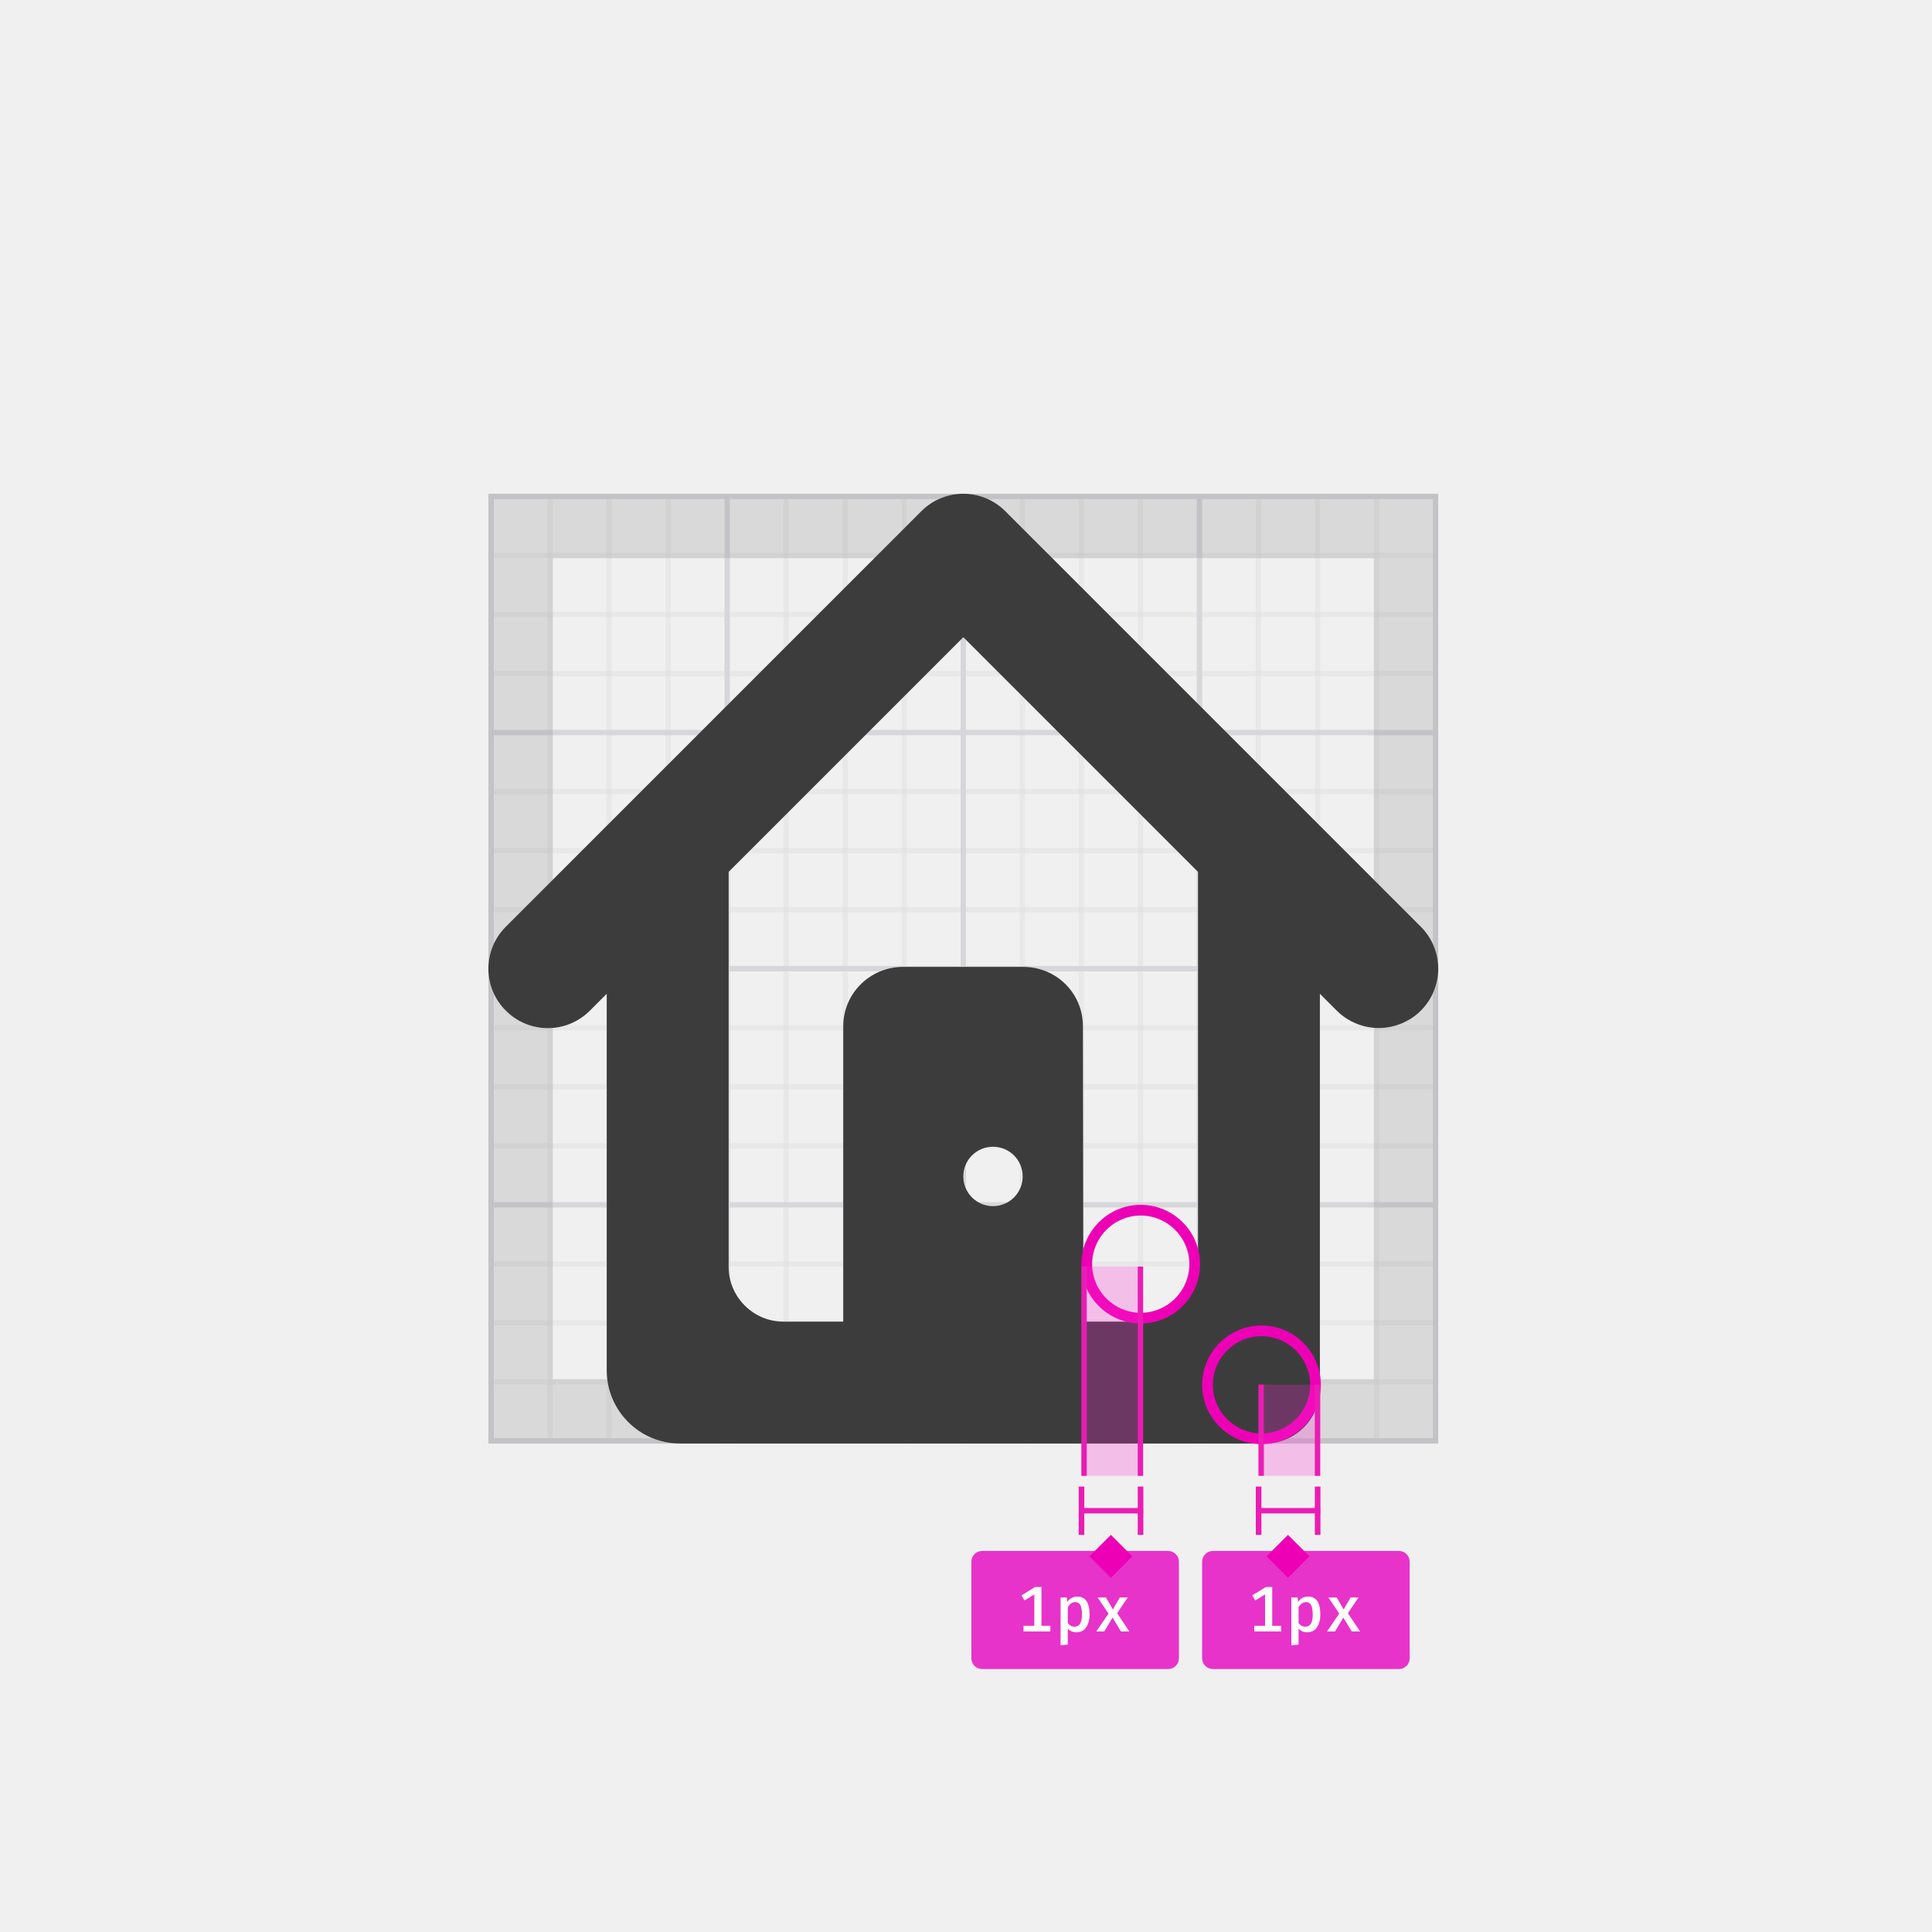
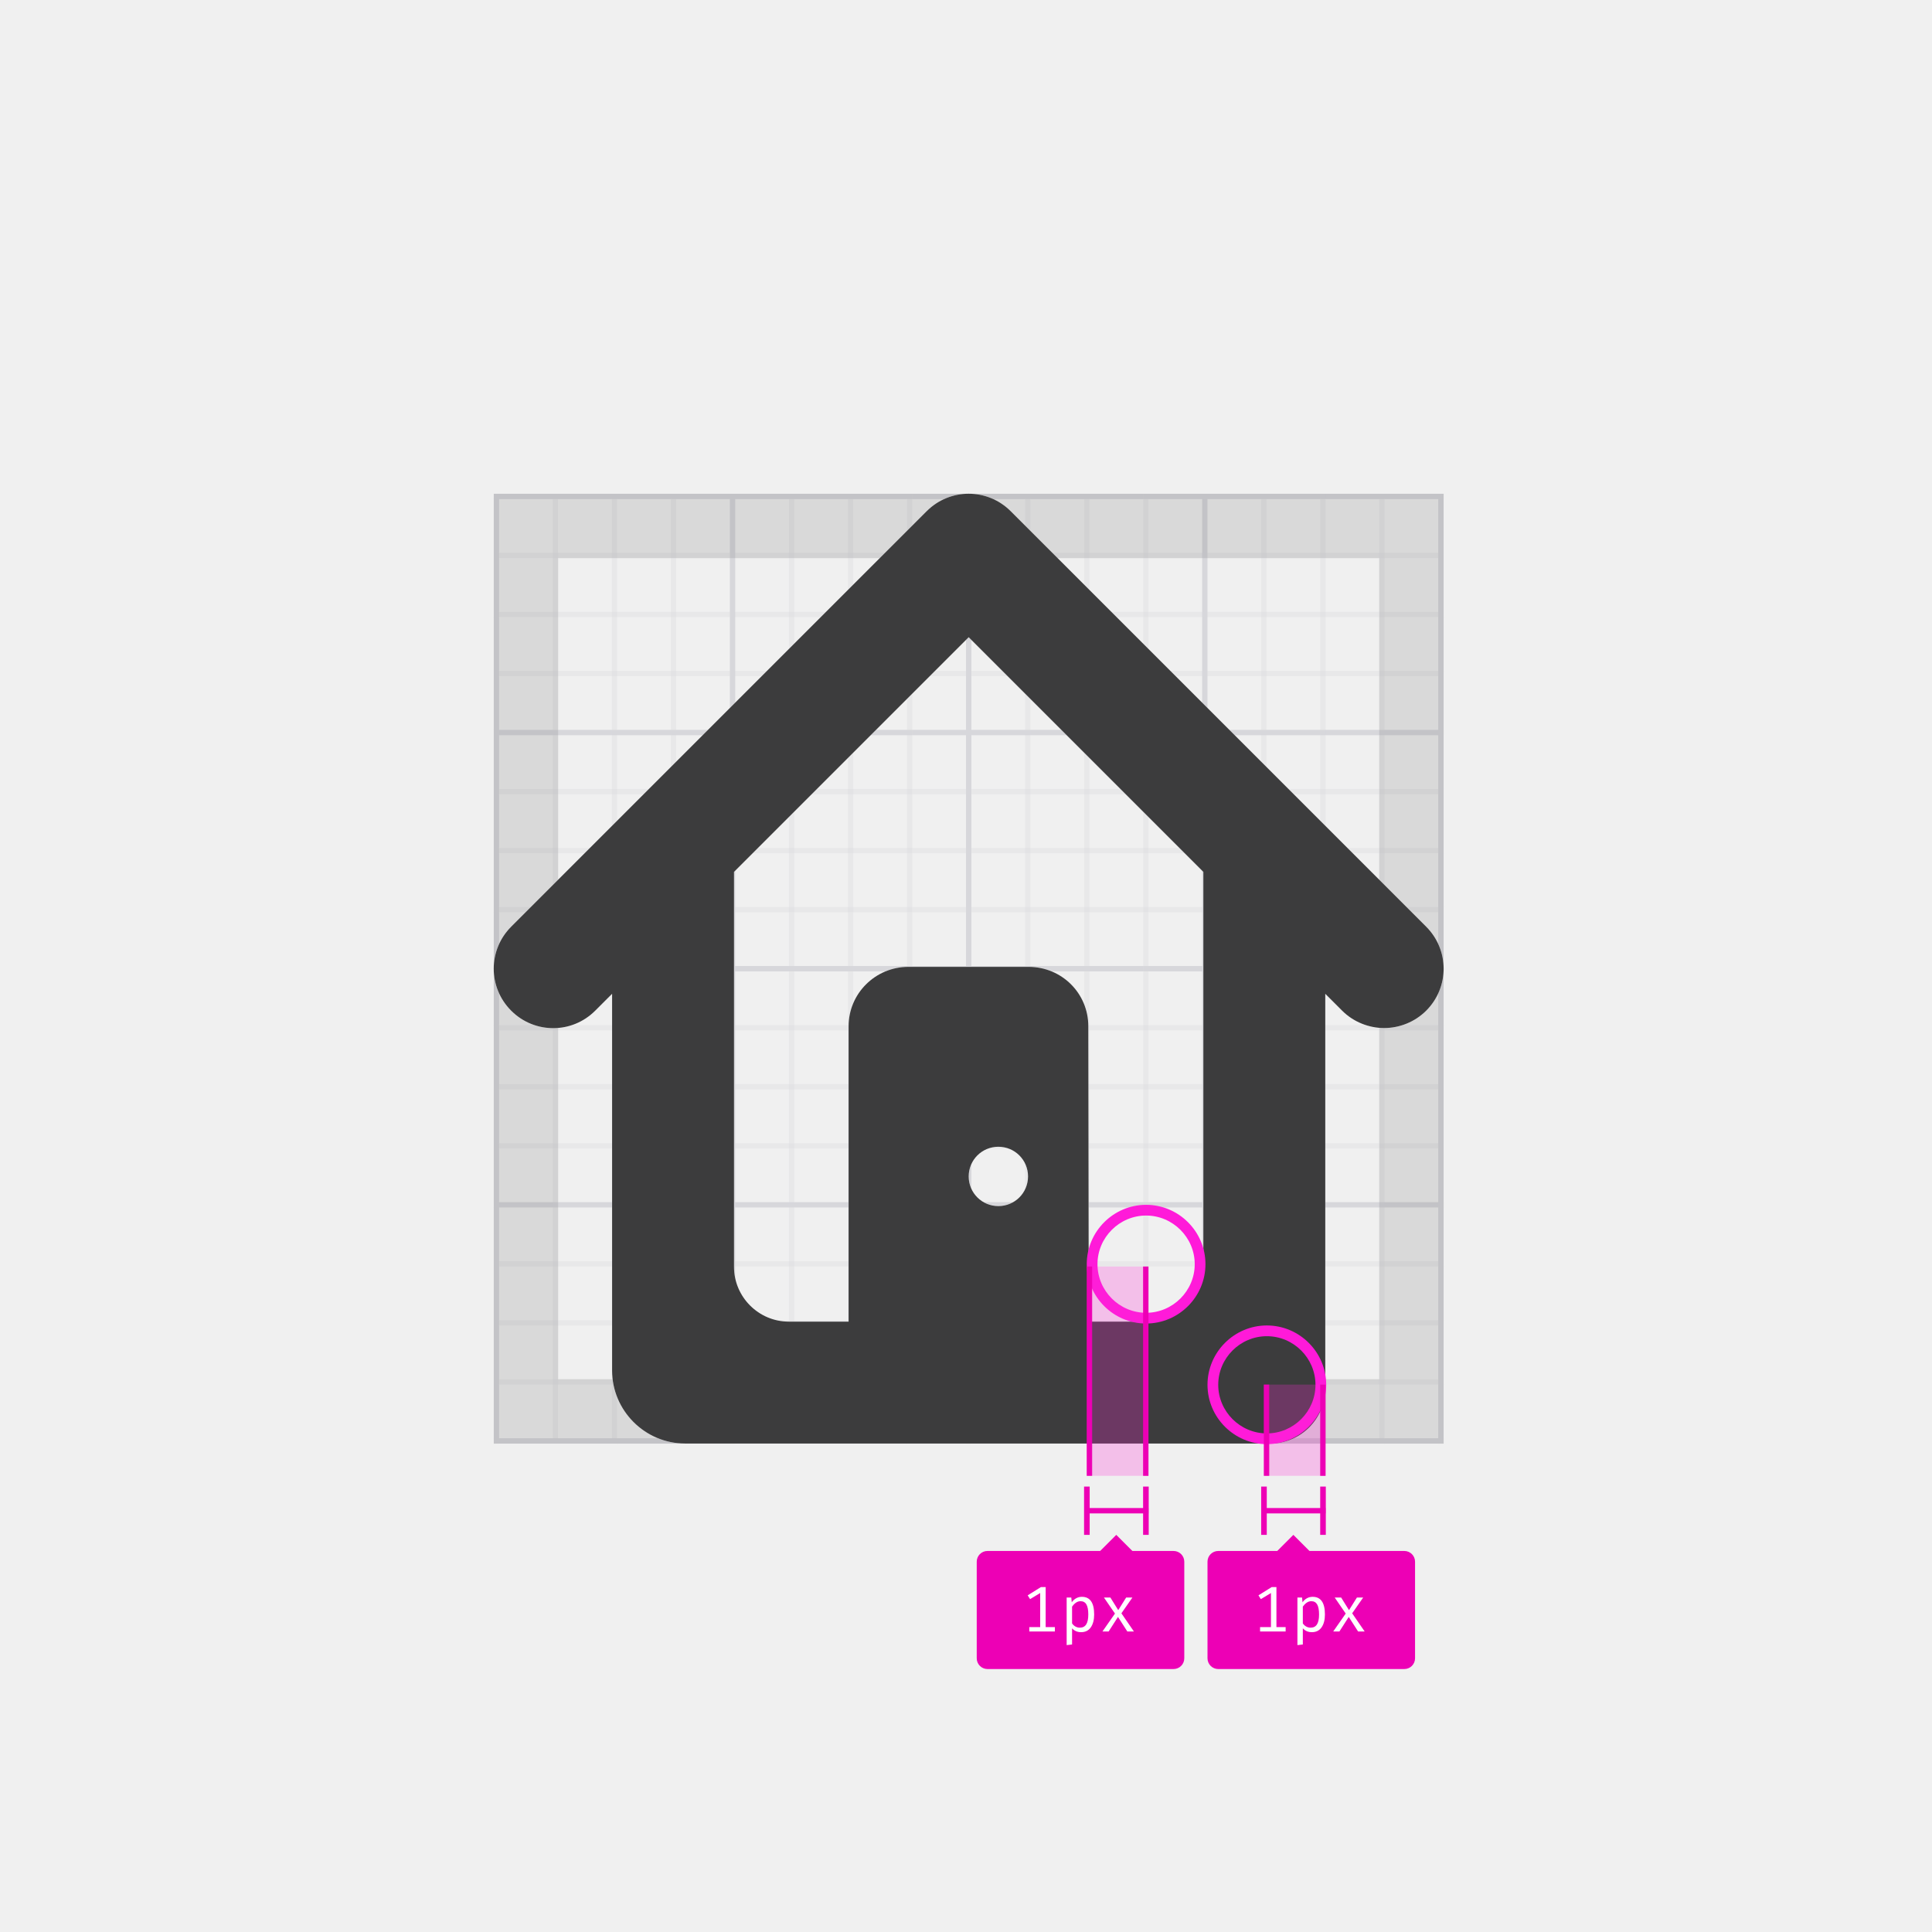
<svg xmlns="http://www.w3.org/2000/svg" xmlns:xlink="http://www.w3.org/1999/xlink" width="360" height="360" viewBox="0 0 360 360">
  <defs>
    <polygon id="icon-shape-dont-2-a" points="0 0 177 0 177 177 0 177" />
    <polygon id="icon-shape-dont-2-c" points="0 0 265 0 265 265.201 0 265.201" />
    <polygon id="icon-shape-dont-2-e" points="0 0 265 0 265 265.201 0 265.201" />
    <path id="icon-shape-dont-2-g" d="M110.875,154.264 L122.02,154.264 C127.635,154.264 132.229,149.669 132.229,144.054 L132.229,70.464 L88.5,26.735 L44.771,70.464 L44.771,144.054 C44.771,149.669 49.365,154.264 54.98,154.264 L66.125,154.264 L66.125,99.22 C66.125,93.094 71.145,88.16 77.27,88.16 L99.645,88.16 C105.855,88.16 110.79,93.094 110.79,99.22 L110.875,154.264 L110.875,154.264 Z M22.056,93.179 L18.908,96.327 C14.569,100.666 7.593,100.666 3.254,96.327 C-1.085,91.988 -1.085,85.012 3.254,80.673 L80.673,3.254 C85.012,-1.085 91.988,-1.085 96.327,3.254 L173.746,80.673 C178.085,85.012 178.085,91.988 173.746,96.327 C171.619,98.454 168.726,99.56 165.919,99.56 C163.111,99.56 160.219,98.454 158.092,96.327 L154.944,93.179 L154.944,166.77 C154.944,172.385 150.35,176.979 144.735,176.979 L35.668,176.979 C28.181,176.979 22.056,170.853 22.056,163.367 L22.056,93.179 Z M94.03,132.739 C97.093,132.739 99.56,130.272 99.56,127.209 C99.56,124.147 97.093,121.68 94.03,121.68 C90.967,121.68 88.5,124.147 88.5,127.209 C88.5,130.272 90.967,132.739 94.03,132.739 Z" />
    <rect id="icon-shape-dont-2-h" width="11.5" height="17" x="53.5" y="22" />
    <filter id="icon-shape-dont-2-i" width="108.7%" height="105.9%" x="-4.3%" y="-2.9%" filterUnits="objectBoundingBox">
      <feOffset dx="1" in="SourceAlpha" result="shadowOffsetInner1" />
      <feComposite in="shadowOffsetInner1" in2="SourceAlpha" k2="-1" k3="1" operator="arithmetic" result="shadowInnerInner1" />
-       <feColorMatrix in="shadowInnerInner1" result="shadowMatrixInner1" values="0 0 0 0 0.918   0 0 0 0 0.11   0 0 0 0 0.706  0 0 0 1 0" />
+       <feColorMatrix in="shadowInnerInner1" result="shadowMatrixInner1" values="0 0 0 0 0.929   0 0 0 0 0   0 0 0 0 0.71  0 0 0 1 0" />
      <feOffset dx="-1" in="SourceAlpha" result="shadowOffsetInner2" />
      <feComposite in="shadowOffsetInner2" in2="SourceAlpha" k2="-1" k3="1" operator="arithmetic" result="shadowInnerInner2" />
-       <feColorMatrix in="shadowInnerInner2" result="shadowMatrixInner2" values="0 0 0 0 0.918   0 0 0 0 0.11   0 0 0 0 0.706  0 0 0 1 0" />
+       <feColorMatrix in="shadowInnerInner2" result="shadowMatrixInner2" values="0 0 0 0 0.929   0 0 0 0 0   0 0 0 0 0.71  0 0 0 1 0" />
      <feMerge>
        <feMergeNode in="shadowMatrixInner1" />
        <feMergeNode in="shadowMatrixInner2" />
      </feMerge>
    </filter>
    <rect id="icon-shape-dont-2-j" width="11.5" height="39" x="20.5" />
    <filter id="icon-shape-dont-2-k" width="108.7%" height="102.6%" x="-4.3%" y="-1.3%" filterUnits="objectBoundingBox">
      <feOffset dx="1" in="SourceAlpha" result="shadowOffsetInner1" />
      <feComposite in="shadowOffsetInner1" in2="SourceAlpha" k2="-1" k3="1" operator="arithmetic" result="shadowInnerInner1" />
-       <feColorMatrix in="shadowInnerInner1" result="shadowMatrixInner1" values="0 0 0 0 0.918   0 0 0 0 0.11   0 0 0 0 0.706  0 0 0 1 0" />
+       <feColorMatrix in="shadowInnerInner1" result="shadowMatrixInner1" values="0 0 0 0 0.929   0 0 0 0 0   0 0 0 0 0.71  0 0 0 1 0" />
      <feOffset dx="-1" in="SourceAlpha" result="shadowOffsetInner2" />
      <feComposite in="shadowOffsetInner2" in2="SourceAlpha" k2="-1" k3="1" operator="arithmetic" result="shadowInnerInner2" />
-       <feColorMatrix in="shadowInnerInner2" result="shadowMatrixInner2" values="0 0 0 0 0.918   0 0 0 0 0.11   0 0 0 0 0.706  0 0 0 1 0" />
+       <feColorMatrix in="shadowInnerInner2" result="shadowMatrixInner2" values="0 0 0 0 0.929   0 0 0 0 0   0 0 0 0 0.71  0 0 0 1 0" />
      <feMerge>
        <feMergeNode in="shadowMatrixInner1" />
        <feMergeNode in="shadowMatrixInner2" />
      </feMerge>
    </filter>
  </defs>
  <g fill="none" fill-rule="evenodd">
-     <g transform="translate(91 92)">
+     <g transform="translate(92 92)">
      <mask id="icon-shape-dont-2-b" fill="#fff">
        <use xlink:href="#icon-shape-dont-2-a" />
      </mask>
      <g mask="url(#icon-shape-dont-2-b)">
        <mask id="icon-shape-dont-2-d" fill="#fff">
          <use xlink:href="#icon-shape-dont-2-c" />
        </mask>
        <rect width="338" height="1" x="-1" fill="#D7D7DB" mask="url(#icon-shape-dont-2-d)" />
        <rect width="338" height="1" x="-1" y="11" fill="#D7D7DB" mask="url(#icon-shape-dont-2-d)" opacity=".3" />
        <rect width="338" height="1" x="-1" y="22" fill="#D7D7DB" mask="url(#icon-shape-dont-2-d)" opacity=".3" />
        <rect width="338" height="1" x="-1" y="33" fill="#D7D7DB" mask="url(#icon-shape-dont-2-d)" opacity=".3" />
        <rect width="338" height="1" x="-1" y="44" fill="#D7D7DB" mask="url(#icon-shape-dont-2-d)" />
        <rect width="338" height="1" x="-1" y="55" fill="#D7D7DB" mask="url(#icon-shape-dont-2-d)" opacity=".3" />
        <rect width="338" height="1" x="-1" y="66" fill="#D7D7DB" mask="url(#icon-shape-dont-2-d)" opacity=".3" />
        <rect width="338" height="1" x="-1" y="77" fill="#D7D7DB" mask="url(#icon-shape-dont-2-d)" opacity=".3" />
        <rect width="338" height="1" x="-1" y="88" fill="#D7D7DB" mask="url(#icon-shape-dont-2-d)" />
        <rect width="338" height="1" x="-1" y="99" fill="#D7D7DB" mask="url(#icon-shape-dont-2-d)" opacity=".3" />
        <rect width="338" height="1" x="-1" y="110" fill="#D7D7DB" mask="url(#icon-shape-dont-2-d)" opacity=".3" />
        <rect width="338" height="1" x="-1" y="121" fill="#D7D7DB" mask="url(#icon-shape-dont-2-d)" opacity=".3" />
        <rect width="338" height="1" x="-1" y="132" fill="#D7D7DB" mask="url(#icon-shape-dont-2-d)" />
        <rect width="338" height="1" x="-1" y="143" fill="#D7D7DB" mask="url(#icon-shape-dont-2-d)" opacity=".3" />
        <rect width="338" height="1" x="-1" y="154" fill="#D7D7DB" mask="url(#icon-shape-dont-2-d)" opacity=".3" />
        <rect width="338" height="1" x="-1" y="165" fill="#D7D7DB" mask="url(#icon-shape-dont-2-d)" opacity=".3" />
        <rect width="338" height="1" x="-1" y="176" fill="#D7D7DB" mask="url(#icon-shape-dont-2-d)" />
      </g>
      <g mask="url(#icon-shape-dont-2-b)">
        <g transform="matrix(0 -1 1 0 0 265)">
          <mask id="icon-shape-dont-2-f" fill="#fff">
            <use xlink:href="#icon-shape-dont-2-e" />
          </mask>
          <rect width="338" height="1" x="-73" fill="#D7D7DB" mask="url(#icon-shape-dont-2-f)" />
          <rect width="338" height="1" x="-73" y="11" fill="#D7D7DB" mask="url(#icon-shape-dont-2-f)" opacity=".3" />
          <rect width="338" height="1" x="-73" y="22" fill="#D7D7DB" mask="url(#icon-shape-dont-2-f)" opacity=".3" />
          <rect width="338" height="1" x="-73" y="33" fill="#D7D7DB" mask="url(#icon-shape-dont-2-f)" opacity=".3" />
          <rect width="338" height="1" x="-73" y="44" fill="#D7D7DB" mask="url(#icon-shape-dont-2-f)" />
          <rect width="338" height="1" x="-73" y="55" fill="#D7D7DB" mask="url(#icon-shape-dont-2-f)" opacity=".3" />
          <rect width="338" height="1" x="-73" y="66" fill="#D7D7DB" mask="url(#icon-shape-dont-2-f)" opacity=".3" />
          <rect width="338" height="1" x="-73" y="77" fill="#D7D7DB" mask="url(#icon-shape-dont-2-f)" opacity=".3" />
          <rect width="338" height="1" x="-73" y="88" fill="#D7D7DB" mask="url(#icon-shape-dont-2-f)" />
          <rect width="338" height="1" x="-73" y="99" fill="#D7D7DB" mask="url(#icon-shape-dont-2-f)" opacity=".3" />
          <rect width="338" height="1" x="-73" y="110" fill="#D7D7DB" mask="url(#icon-shape-dont-2-f)" opacity=".3" />
          <rect width="338" height="1" x="-73" y="121" fill="#D7D7DB" mask="url(#icon-shape-dont-2-f)" opacity=".3" />
          <rect width="338" height="1" x="-73" y="132" fill="#D7D7DB" mask="url(#icon-shape-dont-2-f)" />
          <rect width="338" height="1" x="-73" y="143" fill="#D7D7DB" mask="url(#icon-shape-dont-2-f)" opacity=".3" />
          <rect width="338" height="1" x="-73" y="154" fill="#D7D7DB" mask="url(#icon-shape-dont-2-f)" opacity=".3" />
          <rect width="338" height="1" x="-73" y="165" fill="#D7D7DB" mask="url(#icon-shape-dont-2-f)" opacity=".3" />
          <rect width="338" height="1" x="-73" y="176" fill="#D7D7DB" mask="url(#icon-shape-dont-2-f)" />
        </g>
      </g>
      <rect width="165" height="165" x="6" y="6" stroke="#0C0C0D" stroke-opacity=".1" stroke-width="12" />
    </g>
-     <g transform="translate(91 92)">
-       <g fill-rule="nonzero">
-         <use fill="#FFF" fill-rule="evenodd" xlink:href="#icon-shape-dont-2-g" />
-         <use fill="#0C0C0D" fill-opacity=".8" fill-rule="evenodd" xlink:href="#icon-shape-dont-2-g" />
-       </g>
-       <path stroke="#ED00B5" stroke-width="2" d="M121.56 133.5C116.029 133.5 111.5 138.029 111.5 143.56 111.5 149.091 116.029 153.62 121.56 153.62 127.091 153.62 131.62 149.091 131.62 143.56 131.62 138.029 127.091 133.5 121.56 133.5zM144.06 155.981C138.529 155.981 134 160.509 134 166.038 134 171.568 138.529 176.096 144.06 176.096 149.591 176.096 154.12 171.568 154.12 166.038 154.12 160.509 149.591 155.981 144.06 155.981z" />
+     <g fill-rule="nonzero" transform="translate(92 92)">
+       <use fill="#FFF" fill-rule="evenodd" xlink:href="#icon-shape-dont-2-g" />
+       <use fill="#0C0C0D" fill-opacity=".8" fill-rule="evenodd" xlink:href="#icon-shape-dont-2-g" />
+       <path fill="#FF1AD9" d="M121.56 134.5C116.582 134.5 112.5 138.582 112.5 143.56 112.5 148.538 116.582 152.62 121.56 152.62 126.538 152.62 130.62 148.538 130.62 143.56 130.62 138.582 126.538 134.5 121.56 134.5zM121.56 132.5C127.643 132.5 132.62 137.477 132.62 143.56 132.62 149.643 127.643 154.62 121.56 154.62 115.477 154.62 110.5 149.643 110.5 143.56 110.5 137.477 115.477 132.5 121.56 132.5zM144.06 156.981C139.081 156.981 135 161.061 135 166.038 135 171.015 139.081 175.096 144.06 175.096 149.039 175.096 153.12 171.015 153.12 166.038 153.12 161.061 149.039 156.981 144.06 156.981zM144.06 154.981C150.143 154.981 155.12 159.957 155.12 166.038 155.12 172.12 150.143 177.096 144.06 177.096 137.977 177.096 133 172.12 133 166.038 133 159.957 137.977 154.981 144.06 154.981z" />
    </g>
-     <g transform="translate(181 236)">
+     <g transform="translate(182 236)">
      <use fill="#FC2DD7" fill-opacity=".25" xlink:href="#icon-shape-dont-2-h" />
      <use fill="#000" filter="url(#icon-shape-dont-2-i)" xlink:href="#icon-shape-dont-2-h" />
      <use fill="#FC2DD7" fill-opacity=".25" xlink:href="#icon-shape-dont-2-j" />
      <use fill="#000" filter="url(#icon-shape-dont-2-k)" xlink:href="#icon-shape-dont-2-j" />
      <g transform="translate(43 41)">
-         <rect width="1.045" height="9" x="21" fill="#EA1CB4" />
-         <rect width="11" height="1" x="11" y="4" fill="#EA1CB4" />
-         <rect width="1.045" height="9" x="10" fill="#EA1CB4" />
-         <rect width="38.674" height="22" y="12" fill="#E733C9" fill-rule="nonzero" rx="2" />
-         <path fill="#FFF" d="M14.716,25.944 L14.716,27 L9.712,27 L9.712,25.944 L11.728,25.944 L11.728,20.1 L9.904,21.216 L9.328,20.28 L11.872,18.72 L13.06,18.72 L13.06,25.944 L14.716,25.944 Z M22.024,23.82 C22.024,24.82 21.812,25.626 21.388,26.238 C20.964,26.85 20.36,27.156 19.576,27.156 C18.912,27.156 18.376,26.924 17.968,26.46 L17.968,29.436 L16.624,29.592 L16.624,20.664 L17.788,20.664 L17.872,21.48 C18.112,21.16 18.39,20.916 18.706,20.748 C19.022,20.58 19.36,20.496 19.72,20.496 C21.256,20.496 22.024,21.604 22.024,23.82 Z M18.58,21.78 C18.348,21.948 18.144,22.168 17.968,22.44 L17.968,25.404 C18.28,25.876 18.696,26.112 19.216,26.112 C19.68,26.112 20.028,25.928 20.26,25.56 C20.492,25.192 20.608,24.616 20.608,23.832 C20.608,23.024 20.504,22.438 20.296,22.074 C20.088,21.71 19.772,21.528 19.348,21.528 C19.068,21.528 18.812,21.612 18.58,21.78 Z M23.272,27 L25.552,23.664 L23.524,20.664 L25.072,20.664 L26.368,22.896 L27.664,20.664 L29.14,20.664 L27.16,23.604 L29.44,27 L27.868,27 L26.308,24.408 L24.76,27 L23.272,27 Z" />
+         <rect width="1.045" height="9" x="21" fill="#ED00B5" />
+         <rect width="11" height="1" x="11" y="4" fill="#ED00B5" />
+         <rect width="1.045" height="9" x="10" fill="#ED00B5" />
+         <rect width="38.674" height="22" y="12" fill="#ED00B5" fill-rule="nonzero" rx="2" />
+         <path fill="#FFF" d="M14.56,26.184 L14.56,27 L9.796,27 L9.796,26.184 L11.824,26.184 L11.824,19.836 L9.94,20.976 L9.496,20.268 L11.956,18.732 L12.844,18.732 L12.844,26.184 L14.56,26.184 Z M21.88,23.832 C21.88,24.832 21.672,25.632 21.256,26.232 C20.84,26.832 20.236,27.132 19.444,27.132 C18.756,27.132 18.196,26.892 17.764,26.412 L17.764,29.424 L16.756,29.544 L16.756,20.676 L17.62,20.676 L17.704,21.564 C17.936,21.236 18.214,20.984 18.538,20.808 C18.862,20.632 19.212,20.544 19.588,20.544 C21.116,20.544 21.88,21.64 21.88,23.832 Z M18.466,21.648 C18.198,21.84 17.964,22.08 17.764,22.368 L17.764,25.5 C17.932,25.748 18.142,25.942 18.394,26.082 C18.646,26.222 18.92,26.292 19.216,26.292 C19.744,26.292 20.138,26.09 20.398,25.686 C20.658,25.282 20.788,24.664 20.788,23.832 C20.788,23 20.672,22.38 20.44,21.972 C20.208,21.564 19.844,21.36 19.348,21.36 C19.028,21.36 18.734,21.456 18.466,21.648 Z M23.428,27 L25.756,23.664 L23.704,20.676 L24.904,20.676 L26.368,23.028 L27.844,20.676 L29.008,20.676 L26.956,23.616 L29.284,27 L28.06,27 L26.32,24.288 L24.58,27 L23.428,27 Z" />
        <polygon fill="#ED00B5" points="12 13 16 9 20 13 16 17" />
      </g>
      <g transform="translate(0 41)">
-         <rect width="1.045" height="9" x="31" fill="#EA1CB4" />
-         <rect width="11" height="1" x="21" y="4" fill="#EA1CB4" />
-         <rect width="1.045" height="9" x="20" fill="#EA1CB4" />
-         <rect width="38.674" height="22" y="12" fill="#E733C9" fill-rule="nonzero" rx="2" />
-         <path fill="#FFF" d="M14.716,25.944 L14.716,27 L9.712,27 L9.712,25.944 L11.728,25.944 L11.728,20.1 L9.904,21.216 L9.328,20.28 L11.872,18.72 L13.06,18.72 L13.06,25.944 L14.716,25.944 Z M22.024,23.82 C22.024,24.82 21.812,25.626 21.388,26.238 C20.964,26.85 20.36,27.156 19.576,27.156 C18.912,27.156 18.376,26.924 17.968,26.46 L17.968,29.436 L16.624,29.592 L16.624,20.664 L17.788,20.664 L17.872,21.48 C18.112,21.16 18.39,20.916 18.706,20.748 C19.022,20.58 19.36,20.496 19.72,20.496 C21.256,20.496 22.024,21.604 22.024,23.82 Z M18.58,21.78 C18.348,21.948 18.144,22.168 17.968,22.44 L17.968,25.404 C18.28,25.876 18.696,26.112 19.216,26.112 C19.68,26.112 20.028,25.928 20.26,25.56 C20.492,25.192 20.608,24.616 20.608,23.832 C20.608,23.024 20.504,22.438 20.296,22.074 C20.088,21.71 19.772,21.528 19.348,21.528 C19.068,21.528 18.812,21.612 18.58,21.78 Z M23.272,27 L25.552,23.664 L23.524,20.664 L25.072,20.664 L26.368,22.896 L27.664,20.664 L29.14,20.664 L27.16,23.604 L29.44,27 L27.868,27 L26.308,24.408 L24.76,27 L23.272,27 Z" />
+         <rect width="1.045" height="9" x="31" fill="#ED00B5" />
+         <rect width="11" height="1" x="21" y="4" fill="#ED00B5" />
+         <rect width="1.045" height="9" x="20" fill="#ED00B5" />
+         <rect width="38.674" height="22" y="12" fill="#ED00B5" fill-rule="nonzero" rx="2" />
+         <path fill="#FFF" d="M14.56,26.184 L14.56,27 L9.796,27 L9.796,26.184 L11.824,26.184 L11.824,19.836 L9.94,20.976 L9.496,20.268 L11.956,18.732 L12.844,18.732 L12.844,26.184 L14.56,26.184 Z M21.88,23.832 C21.88,24.832 21.672,25.632 21.256,26.232 C20.84,26.832 20.236,27.132 19.444,27.132 C18.756,27.132 18.196,26.892 17.764,26.412 L17.764,29.424 L16.756,29.544 L16.756,20.676 L17.62,20.676 L17.704,21.564 C17.936,21.236 18.214,20.984 18.538,20.808 C18.862,20.632 19.212,20.544 19.588,20.544 C21.116,20.544 21.88,21.64 21.88,23.832 Z M18.466,21.648 C18.198,21.84 17.964,22.08 17.764,22.368 L17.764,25.5 C17.932,25.748 18.142,25.942 18.394,26.082 C18.646,26.222 18.92,26.292 19.216,26.292 C19.744,26.292 20.138,26.09 20.398,25.686 C20.658,25.282 20.788,24.664 20.788,23.832 C20.788,23 20.672,22.38 20.44,21.972 C20.208,21.564 19.844,21.36 19.348,21.36 C19.028,21.36 18.734,21.456 18.466,21.648 Z M23.428,27 L25.756,23.664 L23.704,20.676 L24.904,20.676 L26.368,23.028 L27.844,20.676 L29.008,20.676 L26.956,23.616 L29.284,27 L28.06,27 L26.32,24.288 L24.58,27 L23.428,27 Z" />
        <polygon fill="#ED00B5" points="22 13 26 9 30 13 26 17" />
      </g>
    </g>
  </g>
</svg>
